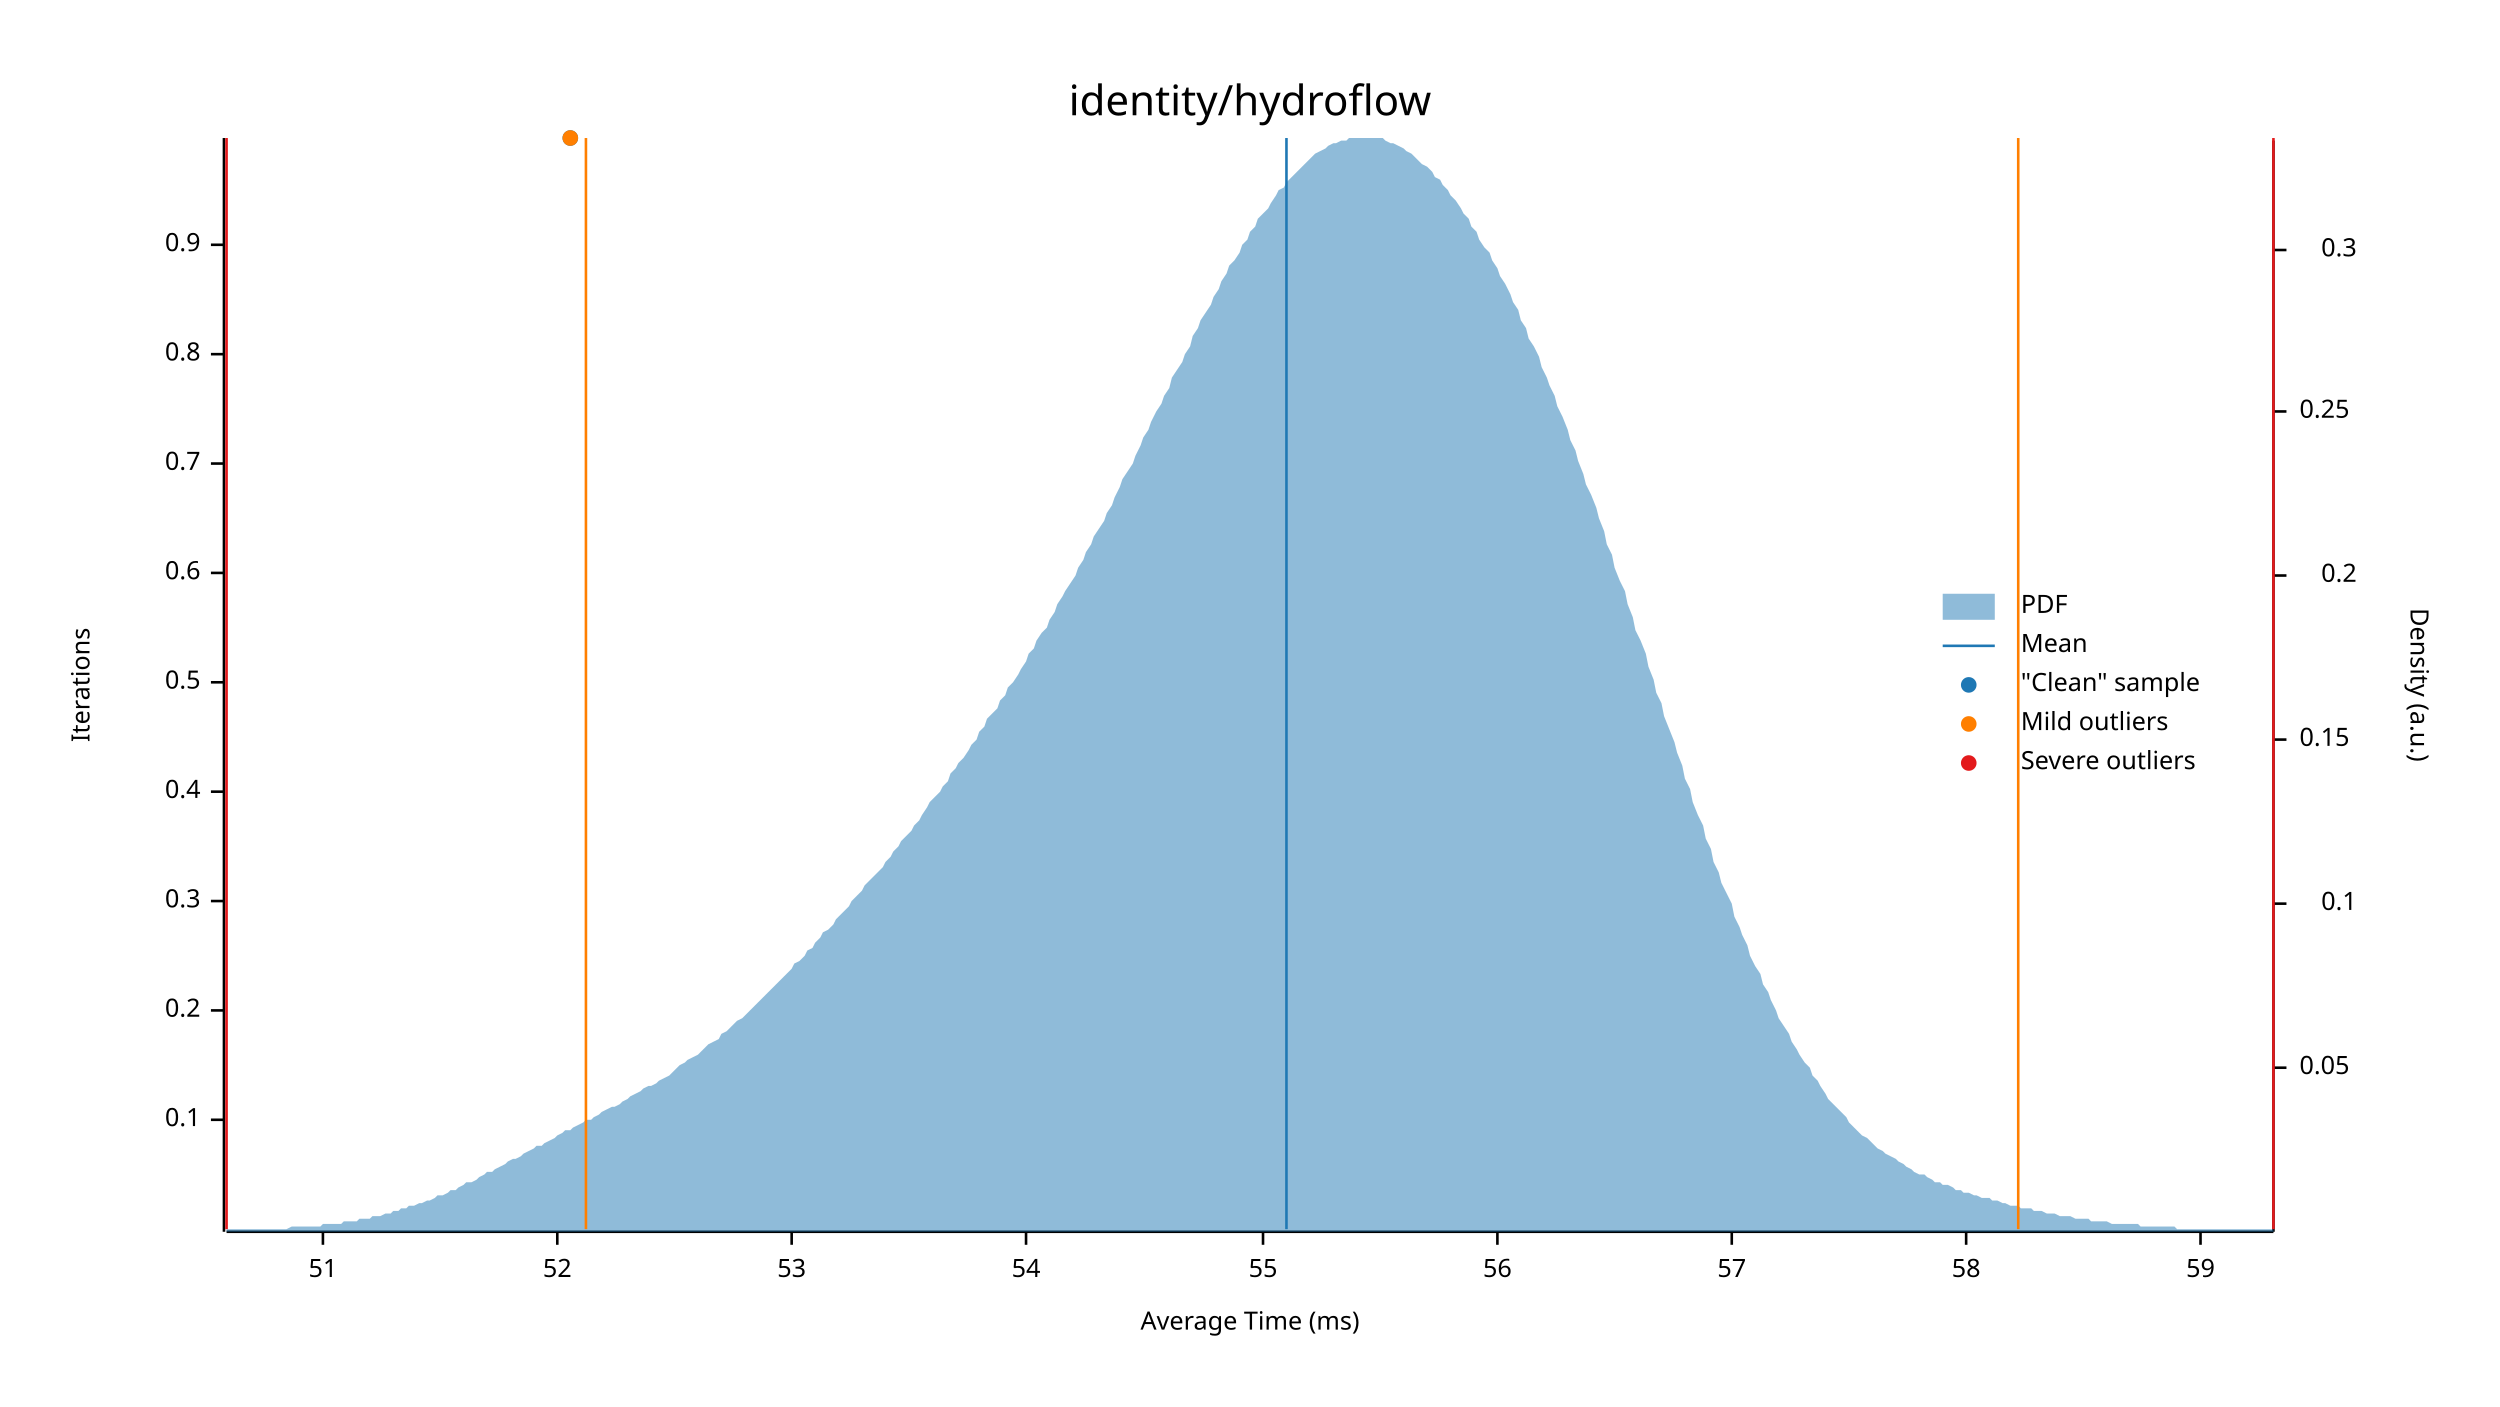
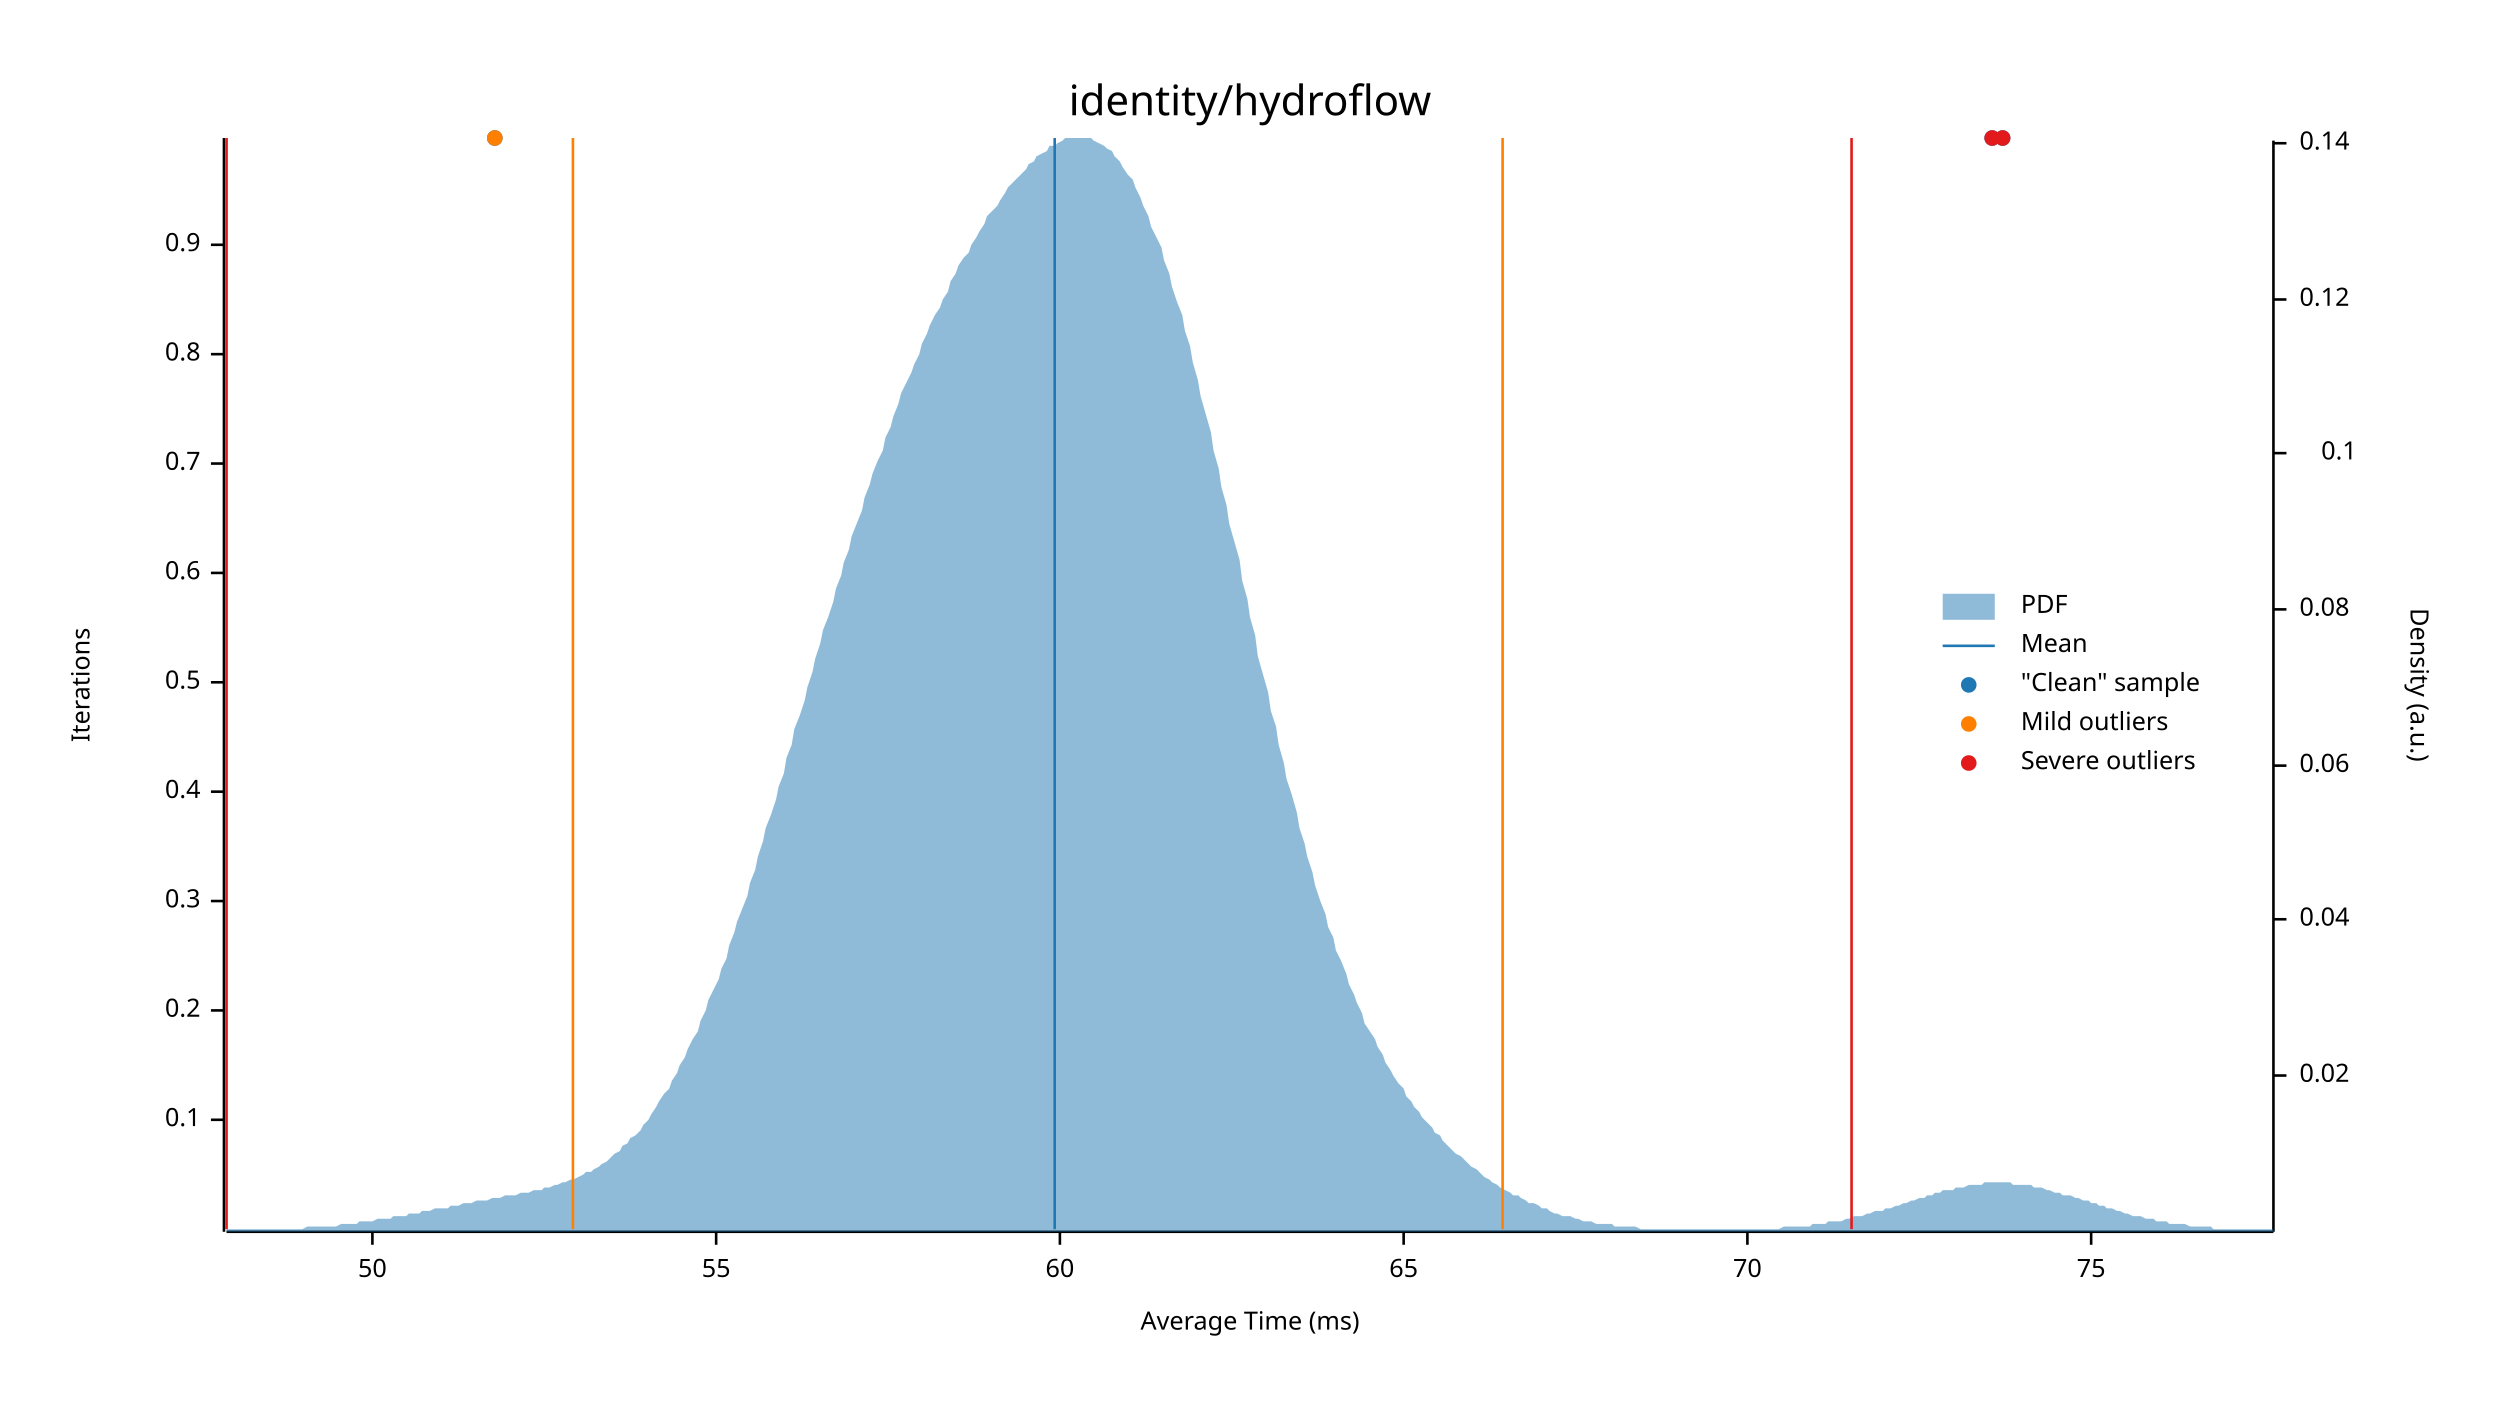
<svg xmlns="http://www.w3.org/2000/svg" width="960" height="540" viewBox="0 0 960 540">
  <text x="480" y="32" dy="0.76em" text-anchor="middle" font-family="sans-serif" font-size="16.129" opacity="1" fill="#000000">
identity/hydroflow
</text>
  <text x="27" y="263" dy="0.76em" text-anchor="middle" font-family="sans-serif" font-size="9.677" opacity="1" fill="#000000" transform="rotate(270, 27, 263)">
Iterations
</text>
  <text x="480" y="513" dy="-0.5ex" text-anchor="middle" font-family="sans-serif" font-size="9.677" opacity="1" fill="#000000">
Average Time (ms)
</text>
  <polyline fill="none" opacity="1" stroke="#000000" stroke-width="1" points="86,53 86,473 " />
  <text x="77" y="430" dy="0.5ex" text-anchor="end" font-family="sans-serif" font-size="9.677" opacity="1" fill="#000000">
0.1
</text>
  <polyline fill="none" opacity="1" stroke="#000000" stroke-width="1" points="81,430 86,430 " />
  <text x="77" y="388" dy="0.5ex" text-anchor="end" font-family="sans-serif" font-size="9.677" opacity="1" fill="#000000">
0.2
</text>
  <polyline fill="none" opacity="1" stroke="#000000" stroke-width="1" points="81,388 86,388 " />
  <text x="77" y="346" dy="0.5ex" text-anchor="end" font-family="sans-serif" font-size="9.677" opacity="1" fill="#000000">
0.3
</text>
  <polyline fill="none" opacity="1" stroke="#000000" stroke-width="1" points="81,346 86,346 " />
  <text x="77" y="304" dy="0.5ex" text-anchor="end" font-family="sans-serif" font-size="9.677" opacity="1" fill="#000000">
0.4
</text>
  <polyline fill="none" opacity="1" stroke="#000000" stroke-width="1" points="81,304 86,304 " />
  <text x="77" y="262" dy="0.5ex" text-anchor="end" font-family="sans-serif" font-size="9.677" opacity="1" fill="#000000">
0.5
</text>
  <polyline fill="none" opacity="1" stroke="#000000" stroke-width="1" points="81,262 86,262 " />
  <text x="77" y="220" dy="0.5ex" text-anchor="end" font-family="sans-serif" font-size="9.677" opacity="1" fill="#000000">
0.6
</text>
  <polyline fill="none" opacity="1" stroke="#000000" stroke-width="1" points="81,220 86,220 " />
  <text x="77" y="178" dy="0.5ex" text-anchor="end" font-family="sans-serif" font-size="9.677" opacity="1" fill="#000000">
0.7
</text>
  <polyline fill="none" opacity="1" stroke="#000000" stroke-width="1" points="81,178 86,178 " />
  <text x="77" y="136" dy="0.5ex" text-anchor="end" font-family="sans-serif" font-size="9.677" opacity="1" fill="#000000">
0.8
</text>
  <polyline fill="none" opacity="1" stroke="#000000" stroke-width="1" points="81,136 86,136 " />
  <text x="77" y="94" dy="0.5ex" text-anchor="end" font-family="sans-serif" font-size="9.677" opacity="1" fill="#000000">
0.9
</text>
  <polyline fill="none" opacity="1" stroke="#000000" stroke-width="1" points="81,94 86,94 " />
  <polyline fill="none" opacity="1" stroke="#000000" stroke-width="1" points="87,473 873,473 " />
-   <text x="124" y="483" dy="0.76em" text-anchor="middle" font-family="sans-serif" font-size="9.677" opacity="1" fill="#000000">
- 51
+   <text x="143" y="483" dy="0.76em" text-anchor="middle" font-family="sans-serif" font-size="9.677" opacity="1" fill="#000000">
+ 50
</text>
-   <polyline fill="none" opacity="1" stroke="#000000" stroke-width="1" points="124,473 124,478 " />
-   <text x="214" y="483" dy="0.76em" text-anchor="middle" font-family="sans-serif" font-size="9.677" opacity="1" fill="#000000">
- 52
- </text>
-   <polyline fill="none" opacity="1" stroke="#000000" stroke-width="1" points="214,473 214,478 " />
-   <text x="304" y="483" dy="0.76em" text-anchor="middle" font-family="sans-serif" font-size="9.677" opacity="1" fill="#000000">
- 53
- </text>
-   <polyline fill="none" opacity="1" stroke="#000000" stroke-width="1" points="304,473 304,478 " />
-   <text x="394" y="483" dy="0.76em" text-anchor="middle" font-family="sans-serif" font-size="9.677" opacity="1" fill="#000000">
- 54
- </text>
-   <polyline fill="none" opacity="1" stroke="#000000" stroke-width="1" points="394,473 394,478 " />
-   <text x="485" y="483" dy="0.76em" text-anchor="middle" font-family="sans-serif" font-size="9.677" opacity="1" fill="#000000">
+   <polyline fill="none" opacity="1" stroke="#000000" stroke-width="1" points="143,473 143,478 " />
+   <text x="275" y="483" dy="0.76em" text-anchor="middle" font-family="sans-serif" font-size="9.677" opacity="1" fill="#000000">
55
</text>
-   <polyline fill="none" opacity="1" stroke="#000000" stroke-width="1" points="485,473 485,478 " />
-   <text x="575" y="483" dy="0.76em" text-anchor="middle" font-family="sans-serif" font-size="9.677" opacity="1" fill="#000000">
- 56
+   <polyline fill="none" opacity="1" stroke="#000000" stroke-width="1" points="275,473 275,478 " />
+   <text x="407" y="483" dy="0.76em" text-anchor="middle" font-family="sans-serif" font-size="9.677" opacity="1" fill="#000000">
+ 60
</text>
-   <polyline fill="none" opacity="1" stroke="#000000" stroke-width="1" points="575,473 575,478 " />
-   <text x="665" y="483" dy="0.76em" text-anchor="middle" font-family="sans-serif" font-size="9.677" opacity="1" fill="#000000">
- 57
+   <polyline fill="none" opacity="1" stroke="#000000" stroke-width="1" points="407,473 407,478 " />
+   <text x="539" y="483" dy="0.76em" text-anchor="middle" font-family="sans-serif" font-size="9.677" opacity="1" fill="#000000">
+ 65
</text>
-   <polyline fill="none" opacity="1" stroke="#000000" stroke-width="1" points="665,473 665,478 " />
-   <text x="755" y="483" dy="0.76em" text-anchor="middle" font-family="sans-serif" font-size="9.677" opacity="1" fill="#000000">
- 58
+   <polyline fill="none" opacity="1" stroke="#000000" stroke-width="1" points="539,473 539,478 " />
+   <text x="671" y="483" dy="0.76em" text-anchor="middle" font-family="sans-serif" font-size="9.677" opacity="1" fill="#000000">
+ 70
</text>
-   <polyline fill="none" opacity="1" stroke="#000000" stroke-width="1" points="755,473 755,478 " />
-   <text x="845" y="483" dy="0.76em" text-anchor="middle" font-family="sans-serif" font-size="9.677" opacity="1" fill="#000000">
- 59
+   <polyline fill="none" opacity="1" stroke="#000000" stroke-width="1" points="671,473 671,478 " />
+   <text x="803" y="483" dy="0.76em" text-anchor="middle" font-family="sans-serif" font-size="9.677" opacity="1" fill="#000000">
+ 75
</text>
-   <polyline fill="none" opacity="1" stroke="#000000" stroke-width="1" points="845,473 845,478 " />
+   <polyline fill="none" opacity="1" stroke="#000000" stroke-width="1" points="803,473 803,478 " />
  <text x="933" y="263" dy="0.76em" text-anchor="middle" font-family="sans-serif" font-size="9.677" opacity="1" fill="#000000" transform="rotate(90, 933, 263)">
Density (a.u.)
</text>
  <polyline fill="none" opacity="1" stroke="#000000" stroke-width="1" points="873,54 873,473 " />
-   <text x="883" y="410" dy="0.5ex" text-anchor="start" font-family="sans-serif" font-size="9.677" opacity="1" fill="#000000">
- 0.05
+   <text x="883" y="413" dy="0.5ex" text-anchor="start" font-family="sans-serif" font-size="9.677" opacity="1" fill="#000000">
+ 0.02
</text>
-   <polyline fill="none" opacity="1" stroke="#000000" stroke-width="1" points="873,410 878,410 " />
-   <text x="905" y="347" dy="0.5ex" text-anchor="end" font-family="sans-serif" font-size="9.677" opacity="1" fill="#000000">
+   <polyline fill="none" opacity="1" stroke="#000000" stroke-width="1" points="873,413 878,413 " />
+   <text x="883" y="353" dy="0.5ex" text-anchor="start" font-family="sans-serif" font-size="9.677" opacity="1" fill="#000000">
+ 0.04
+ </text>
+   <polyline fill="none" opacity="1" stroke="#000000" stroke-width="1" points="873,353 878,353 " />
+   <text x="883" y="294" dy="0.5ex" text-anchor="start" font-family="sans-serif" font-size="9.677" opacity="1" fill="#000000">
+ 0.06
+ </text>
+   <polyline fill="none" opacity="1" stroke="#000000" stroke-width="1" points="873,294 878,294 " />
+   <text x="883" y="234" dy="0.5ex" text-anchor="start" font-family="sans-serif" font-size="9.677" opacity="1" fill="#000000">
+ 0.08
+ </text>
+   <polyline fill="none" opacity="1" stroke="#000000" stroke-width="1" points="873,234 878,234 " />
+   <text x="905" y="174" dy="0.5ex" text-anchor="end" font-family="sans-serif" font-size="9.677" opacity="1" fill="#000000">
0.1
</text>
-   <polyline fill="none" opacity="1" stroke="#000000" stroke-width="1" points="873,347 878,347 " />
-   <text x="883" y="284" dy="0.5ex" text-anchor="start" font-family="sans-serif" font-size="9.677" opacity="1" fill="#000000">
- 0.15
+   <polyline fill="none" opacity="1" stroke="#000000" stroke-width="1" points="873,174 878,174 " />
+   <text x="883" y="115" dy="0.5ex" text-anchor="start" font-family="sans-serif" font-size="9.677" opacity="1" fill="#000000">
+ 0.12
</text>
-   <polyline fill="none" opacity="1" stroke="#000000" stroke-width="1" points="873,284 878,284 " />
-   <text x="905" y="221" dy="0.5ex" text-anchor="end" font-family="sans-serif" font-size="9.677" opacity="1" fill="#000000">
- 0.2
+   <polyline fill="none" opacity="1" stroke="#000000" stroke-width="1" points="873,115 878,115 " />
+   <text x="883" y="55" dy="0.5ex" text-anchor="start" font-family="sans-serif" font-size="9.677" opacity="1" fill="#000000">
+ 0.14
</text>
-   <polyline fill="none" opacity="1" stroke="#000000" stroke-width="1" points="873,221 878,221 " />
-   <text x="883" y="158" dy="0.5ex" text-anchor="start" font-family="sans-serif" font-size="9.677" opacity="1" fill="#000000">
- 0.25
- </text>
-   <polyline fill="none" opacity="1" stroke="#000000" stroke-width="1" points="873,158 878,158 " />
-   <text x="905" y="96" dy="0.5ex" text-anchor="end" font-family="sans-serif" font-size="9.677" opacity="1" fill="#000000">
- 0.3
- </text>
-   <polyline fill="none" opacity="1" stroke="#000000" stroke-width="1" points="873,96 878,96 " />
-   <polygon opacity="0.5" fill="#1F78B4" points="87,472 88,472 90,472 91,472 93,472 94,472 96,472 98,472 99,472 101,472 102,472 104,472 105,472 107,472 109,472 110,472 112,471 113,471 115,471 116,471 118,471 120,471 121,471 123,471 124,470 126,470 127,470 129,470 131,470 132,469 134,469 135,469 137,469 138,468 140,468 142,468 143,467 145,467 146,467 148,466 150,466 151,465 153,465 154,464 156,464 157,463 159,463 161,462 162,462 164,461 165,461 167,460 168,459 170,459 172,458 173,457 175,457 176,456 178,455 179,454 181,454 183,453 184,452 186,451 187,450 189,450 190,449 192,448 194,447 195,446 197,445 198,445 200,444 201,443 203,442 205,441 206,440 208,440 209,439 211,438 213,437 214,436 216,435 217,434 219,434 220,433 222,432 224,431 225,430 227,430 228,429 230,428 231,427 233,426 235,425 236,425 238,424 239,423 241,422 242,421 244,420 246,419 247,418 249,417 250,417 252,416 253,415 255,414 257,413 258,412 260,410 261,409 263,408 264,407 266,406 268,405 269,404 271,402 272,401 274,400 276,399 277,397 279,396 280,395 282,393 283,392 285,391 287,389 288,388 290,386 291,385 293,383 294,382 296,380 298,378 299,377 301,375 302,374 304,372 305,370 307,369 309,367 310,365 312,364 313,362 315,360 316,358 318,357 320,355 321,353 323,351 324,350 326,348 327,346 329,344 331,342 332,340 334,338 335,337 337,335 339,333 340,331 342,329 343,327 345,325 346,323 348,321 350,319 351,317 353,315 354,313 356,310 357,308 359,306 361,304 362,302 364,300 365,297 367,295 368,293 370,291 372,288 373,286 375,284 376,281 378,279 379,276 381,274 383,272 384,269 386,267 387,264 389,262 391,259 392,257 394,254 395,251 397,249 398,246 400,243 402,241 403,238 405,235 406,232 408,229 409,227 411,224 413,221 414,218 416,215 417,212 419,209 420,206 422,203 424,200 425,197 427,194 428,191 430,187 431,184 433,181 435,178 436,175 438,171 439,168 441,165 442,162 444,158 446,155 447,152 449,149 450,145 452,142 454,139 455,136 457,133 458,129 460,126 461,123 463,120 465,117 466,114 468,111 469,108 471,105 472,102 474,100 476,97 477,94 479,92 480,89 482,87 483,84 485,82 487,80 488,78 490,75 491,73 493,72 494,70 496,68 498,66 499,65 501,63 502,62 504,60 505,59 507,58 509,57 510,56 512,55 513,55 515,54 517,54 518,53 520,53 521,53 523,53 524,53 526,53 528,53 529,53 531,53 532,54 534,55 535,55 537,56 539,57 540,58 542,59 543,60 545,62 546,63 548,64 550,66 551,68 553,69 554,71 556,73 557,75 559,77 561,80 562,82 564,84 565,87 567,89 568,92 570,95 572,97 573,100 575,103 576,106 578,109 580,113 581,116 583,119 584,123 586,126 587,130 589,133 591,137 592,141 594,145 595,148 597,152 598,156 600,160 602,165 603,169 605,173 606,177 608,182 609,186 611,190 613,195 614,199 616,204 617,209 619,213 620,218 622,223 624,227 625,232 627,237 628,242 630,246 632,251 633,256 635,261 636,266 638,270 639,275 641,280 643,285 644,289 646,294 647,299 649,303 650,308 652,313 654,317 655,322 657,326 658,331 660,335 661,339 663,343 665,347 666,352 668,356 669,359 671,363 672,367 674,371 676,374 677,378 679,381 680,384 682,388 683,391 685,394 687,397 688,400 690,403 691,405 693,408 695,410 696,413 698,415 699,417 701,420 702,422 704,424 706,426 707,427 709,429 710,431 712,433 713,434 715,436 717,437 718,438 720,440 721,441 723,442 724,443 726,444 728,445 729,446 731,447 732,448 734,449 735,450 737,451 739,451 740,452 742,453 743,454 745,454 746,455 748,455 750,456 751,457 753,457 754,458 756,458 758,459 759,459 761,460 762,460 764,460 765,461 767,461 769,462 770,462 772,463 773,463 775,463 776,464 778,464 780,464 781,465 783,465 784,465 786,466 787,466 789,466 791,467 792,467 794,467 795,467 797,468 798,468 800,468 802,468 803,469 805,469 806,469 808,469 809,469 811,470 813,470 814,470 816,470 817,470 819,470 821,470 822,471 824,471 825,471 827,471 828,471 830,471 832,471 833,471 835,471 836,472 838,472 839,472 841,472 843,472 844,472 846,472 847,472 849,472 850,472 852,472 854,472 855,472 857,472 858,472 860,472 861,472 863,472 865,472 866,472 868,472 869,472 871,472 873,472 873,473 87,473 " />
-   <polyline fill="none" opacity="1" stroke="#1F78B4" stroke-width="1" points="494,472 494,53 " />
-   <polyline fill="none" opacity="1" stroke="#FF7F00" stroke-width="1" points="225,472 225,53 " />
-   <polyline fill="none" opacity="1" stroke="#FF7F00" stroke-width="1" points="775,472 775,53 " />
+   <polyline fill="none" opacity="1" stroke="#000000" stroke-width="1" points="873,55 878,55 " />
+   <polygon opacity="0.5" fill="#1F78B4" points="87,472 88,472 90,472 91,472 93,472 94,472 96,472 98,472 99,472 101,472 102,472 104,472 105,472 107,472 109,472 110,472 112,472 113,472 115,472 116,472 118,471 120,471 121,471 123,471 124,471 126,471 127,471 129,471 131,470 132,470 134,470 135,470 137,470 138,469 140,469 142,469 143,469 145,468 146,468 148,468 150,468 151,467 153,467 154,467 156,467 157,466 159,466 161,466 162,465 164,465 165,465 167,464 168,464 170,464 172,464 173,463 175,463 176,463 178,462 179,462 181,462 183,461 184,461 186,461 187,461 189,460 190,460 192,460 194,459 195,459 197,459 198,459 200,458 201,458 203,458 205,457 206,457 208,457 209,456 211,456 213,455 214,455 216,454 217,454 219,453 220,453 222,452 224,451 225,450 227,450 228,449 230,448 231,447 233,446 235,444 236,443 238,442 239,440 241,439 242,437 244,436 246,434 247,432 249,430 250,428 252,425 253,423 255,420 257,418 258,415 260,412 261,409 263,406 264,403 266,399 268,396 269,392 271,388 272,384 274,380 276,376 277,372 279,368 280,363 282,358 283,354 285,349 287,344 288,339 290,334 291,329 293,323 294,318 296,313 298,307 299,302 301,297 302,291 304,286 305,280 307,275 309,269 310,264 312,258 313,253 315,247 316,242 318,237 320,231 321,226 323,221 324,216 326,211 327,206 329,201 331,196 332,191 334,186 335,182 337,177 339,173 340,168 342,164 343,160 345,155 346,151 348,147 350,143 351,140 353,136 354,132 356,128 357,125 359,121 361,118 362,115 364,112 365,108 367,105 368,102 370,99 372,97 373,94 375,91 376,89 378,86 379,83 381,81 383,79 384,77 386,74 387,72 389,70 391,68 392,67 394,65 395,63 397,62 398,60 400,59 402,58 403,56 405,56 406,55 408,54 409,53 411,53 413,53 414,53 416,53 417,53 419,53 420,54 422,55 424,56 425,57 427,58 428,60 430,62 431,64 433,67 435,69 436,72 438,76 439,79 441,83 442,87 444,91 446,95 447,100 449,105 450,110 452,116 454,121 455,127 457,133 458,139 460,146 461,152 463,159 465,166 466,173 468,180 469,187 471,194 472,201 474,208 476,215 477,223 479,230 480,237 482,244 483,252 485,259 487,266 488,273 490,279 491,286 493,293 494,299 496,305 498,312 499,318 501,324 502,329 504,335 505,340 507,346 509,351 510,356 512,360 513,365 515,369 517,374 518,378 520,382 521,385 523,389 524,393 526,396 528,399 529,402 531,405 532,408 534,411 535,413 537,416 539,418 540,421 542,423 543,425 545,427 546,429 548,431 550,433 551,435 553,436 554,438 556,440 557,441 559,443 561,444 562,445 564,447 565,448 567,449 568,450 570,452 572,453 573,454 575,455 576,456 578,457 580,458 581,459 583,459 584,460 586,461 587,462 589,462 591,463 592,464 594,464 595,465 597,466 598,466 600,467 602,467 603,467 605,468 606,468 608,469 609,469 611,469 613,470 614,470 616,470 617,470 619,470 620,471 622,471 624,471 625,471 627,471 628,471 630,472 632,472 633,472 635,472 636,472 638,472 639,472 641,472 643,472 644,472 646,472 647,472 649,472 650,472 652,472 654,472 655,472 657,472 658,472 660,472 661,472 663,472 665,472 666,472 668,472 669,472 671,472 672,472 674,472 676,472 677,472 679,472 680,472 682,472 683,472 685,471 687,471 688,471 690,471 691,471 693,471 695,471 696,470 698,470 699,470 701,470 702,469 704,469 706,469 707,469 709,468 710,468 712,467 713,467 715,467 717,466 718,466 720,465 721,465 723,465 724,464 726,464 728,463 729,463 731,462 732,462 734,461 735,461 737,460 739,460 740,459 742,459 743,458 745,458 746,457 748,457 750,457 751,456 753,456 754,456 756,455 758,455 759,455 761,455 762,454 764,454 765,454 767,454 769,454 770,454 772,454 773,455 775,455 776,455 778,455 780,455 781,456 783,456 784,456 786,457 787,457 789,458 791,458 792,459 794,459 795,459 797,460 798,460 800,461 802,461 803,462 805,462 806,463 808,463 809,464 811,464 813,465 814,465 816,466 817,466 819,467 821,467 822,467 824,468 825,468 827,468 828,469 830,469 832,469 833,470 835,470 836,470 838,470 839,470 841,471 843,471 844,471 846,471 847,471 849,471 850,472 852,472 854,472 855,472 857,472 858,472 860,472 861,472 863,472 865,472 866,472 868,472 869,472 871,472 873,472 873,473 87,473 " />
+   <polyline fill="none" opacity="1" stroke="#1F78B4" stroke-width="1" points="405,472 405,53 " />
+   <polyline fill="none" opacity="1" stroke="#FF7F00" stroke-width="1" points="220,472 220,53 " />
+   <polyline fill="none" opacity="1" stroke="#FF7F00" stroke-width="1" points="577,472 577,53 " />
  <polyline fill="none" opacity="1" stroke="#E31A1C" stroke-width="1" points="87,472 87,53 " />
-   <polyline fill="none" opacity="1" stroke="#E31A1C" stroke-width="1" points="873,472 873,53 " />
-   <circle cx="219" cy="53" r="3" opacity="1" fill="#1F78B4" stroke="none" stroke-width="1" />
-   <circle cx="219" cy="53" r="3" opacity="1" fill="#FF7F00" stroke="none" stroke-width="1" />
+   <polyline fill="none" opacity="1" stroke="#E31A1C" stroke-width="1" points="711,472 711,53 " />
+   <circle cx="190" cy="53" r="3" opacity="1" fill="#1F78B4" stroke="none" stroke-width="1" />
+   <circle cx="769" cy="53" r="3" opacity="1" fill="#1F78B4" stroke="none" stroke-width="1" />
+   <circle cx="765" cy="53" r="3" opacity="1" fill="#1F78B4" stroke="none" stroke-width="1" />
+   <circle cx="190" cy="53" r="3" opacity="1" fill="#FF7F00" stroke="none" stroke-width="1" />
+   <circle cx="769" cy="53" r="3" opacity="1" fill="#E31A1C" stroke="none" stroke-width="1" />
+   <circle cx="765" cy="53" r="3" opacity="1" fill="#E31A1C" stroke="none" stroke-width="1" />
  <text x="776" y="228" dy="0.76em" text-anchor="start" font-family="sans-serif" font-size="9.677" opacity="1" fill="#000000">
PDF
</text>
  <text x="776" y="243" dy="0.76em" text-anchor="start" font-family="sans-serif" font-size="9.677" opacity="1" fill="#000000">
Mean
</text>
  <text x="776" y="258" dy="0.76em" text-anchor="start" font-family="sans-serif" font-size="9.677" opacity="1" fill="#000000">
"Clean" sample
</text>
  <text x="776" y="273" dy="0.76em" text-anchor="start" font-family="sans-serif" font-size="9.677" opacity="1" fill="#000000">
Mild outliers
</text>
  <text x="776" y="288" dy="0.76em" text-anchor="start" font-family="sans-serif" font-size="9.677" opacity="1" fill="#000000">
Severe outliers
</text>
  <rect x="746" y="228" width="20" height="10" opacity="0.5" fill="#1F78B4" stroke="none" />
  <polyline fill="none" opacity="1" stroke="#1F78B4" stroke-width="1" points="746,248 766,248 " />
  <circle cx="756" cy="263" r="3" opacity="1" fill="#1F78B4" stroke="none" stroke-width="1" />
  <circle cx="756" cy="278" r="3" opacity="1" fill="#FF7F00" stroke="none" stroke-width="1" />
  <circle cx="756" cy="293" r="3" opacity="1" fill="#E31A1C" stroke="none" stroke-width="1" />
</svg>
